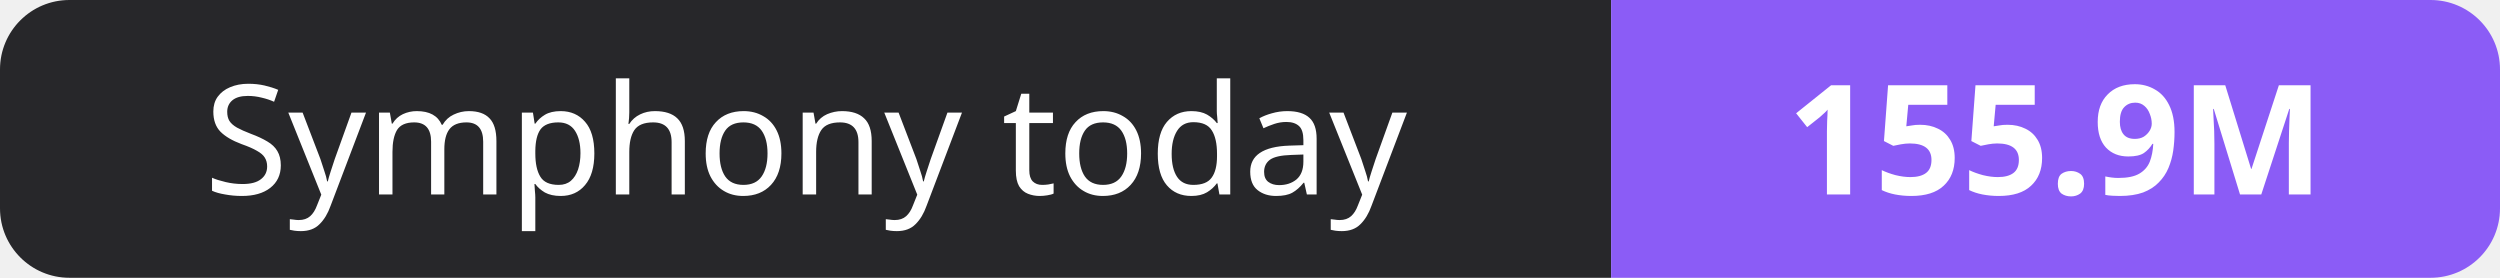
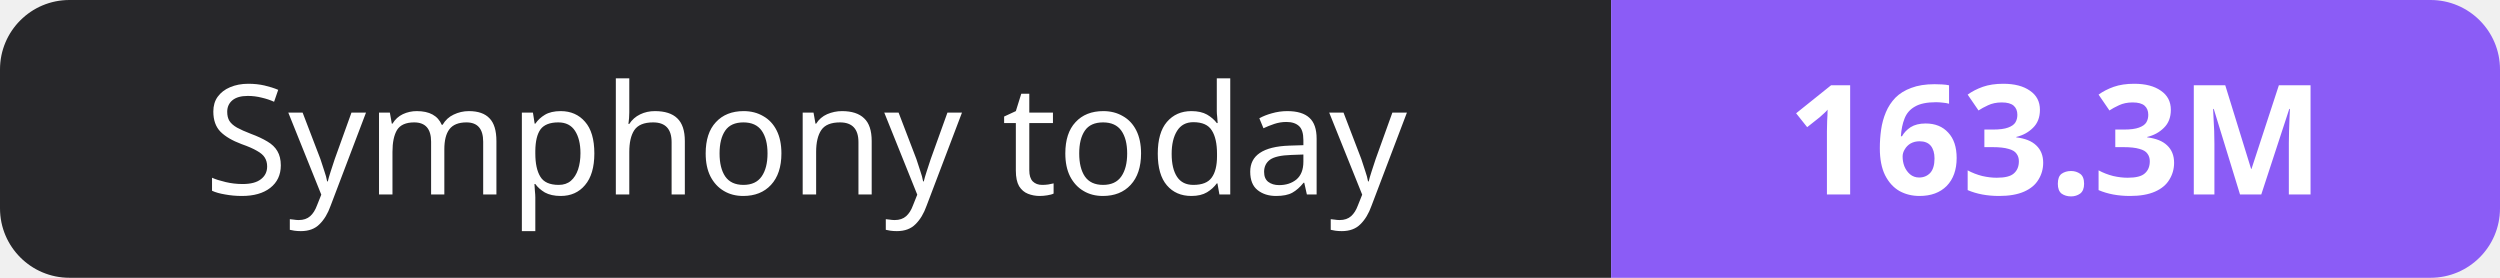
- <svg xmlns="http://www.w3.org/2000/svg" width="180" height="20" role="img" aria-label="Symphony today: 155.9M">
+ <svg xmlns="http://www.w3.org/2000/svg" width="180" height="20" role="img" aria-label="Symphony today: 163.3M">
  <clipPath id="r">
    <rect width="180" height="20" rx="5" fill="#fff" />
  </clipPath>
  <g clip-path="url(#r)">
    <rect width="116" height="20" fill="#27272a" />
    <rect x="116" width="64" height="20" fill="#8b5cf6" />
  </g>
  <g fill="#fff" text-anchor="middle" font-family="Verdana,Geneva,sans-serif" font-size="11">
    <text x="58.0" y="14">Symphony today</text>
-     <text x="148.0" y="14" font-weight="700">155.9M</text>
+     <text x="148.0" y="14" font-weight="700">163.3M</text>
  </g>
</svg>
